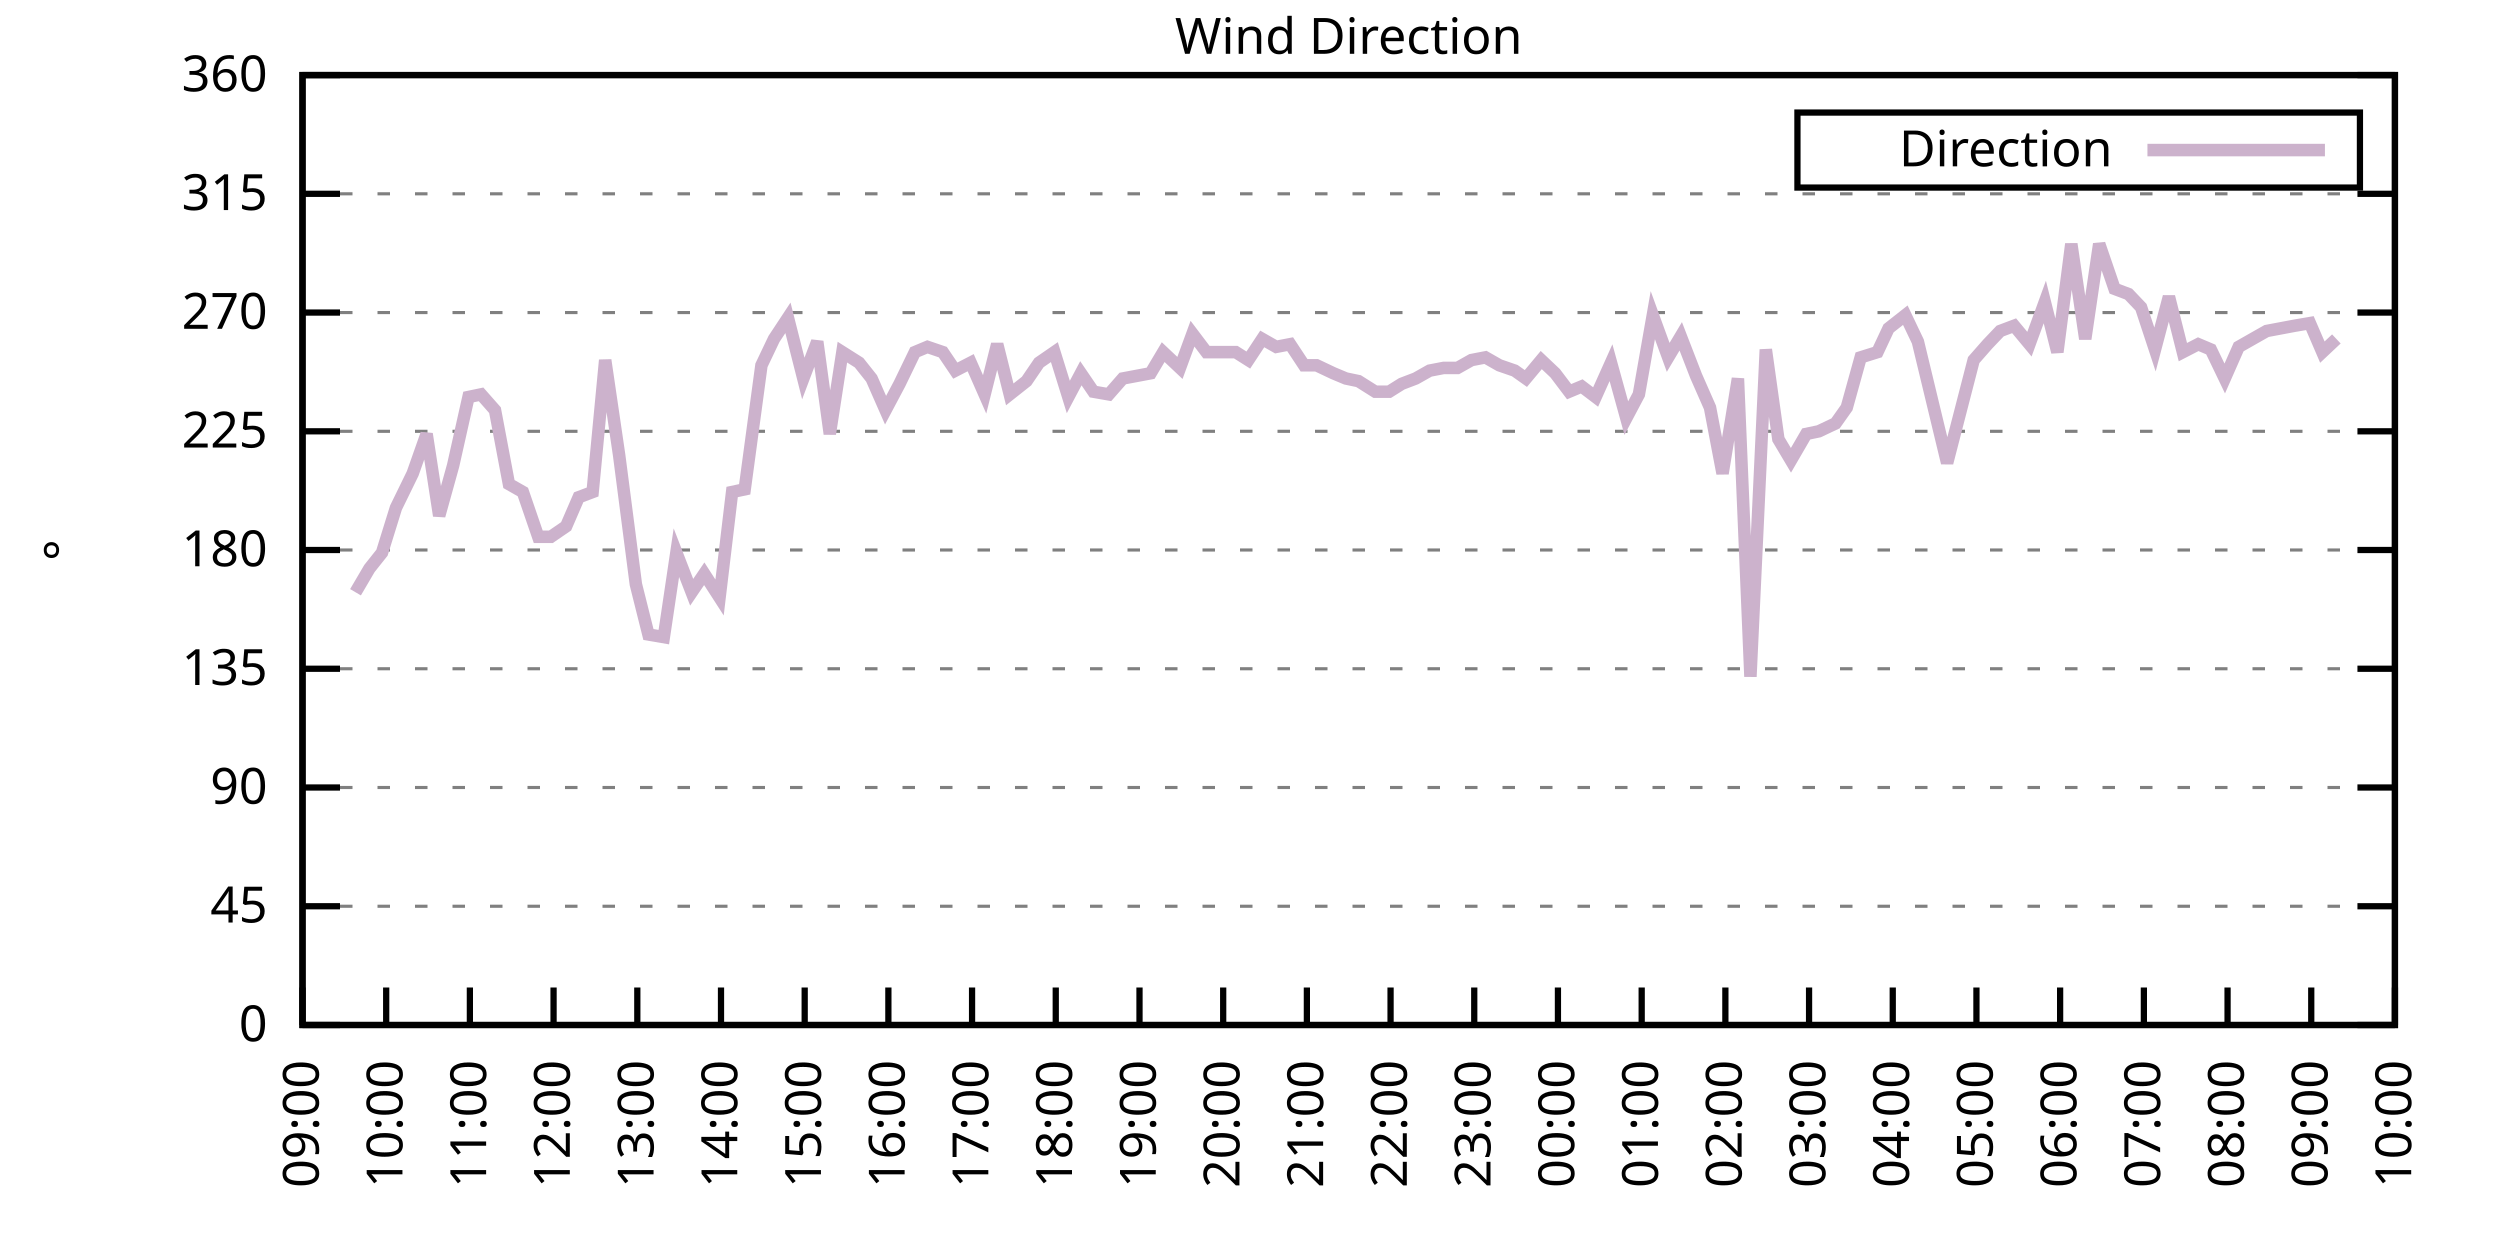
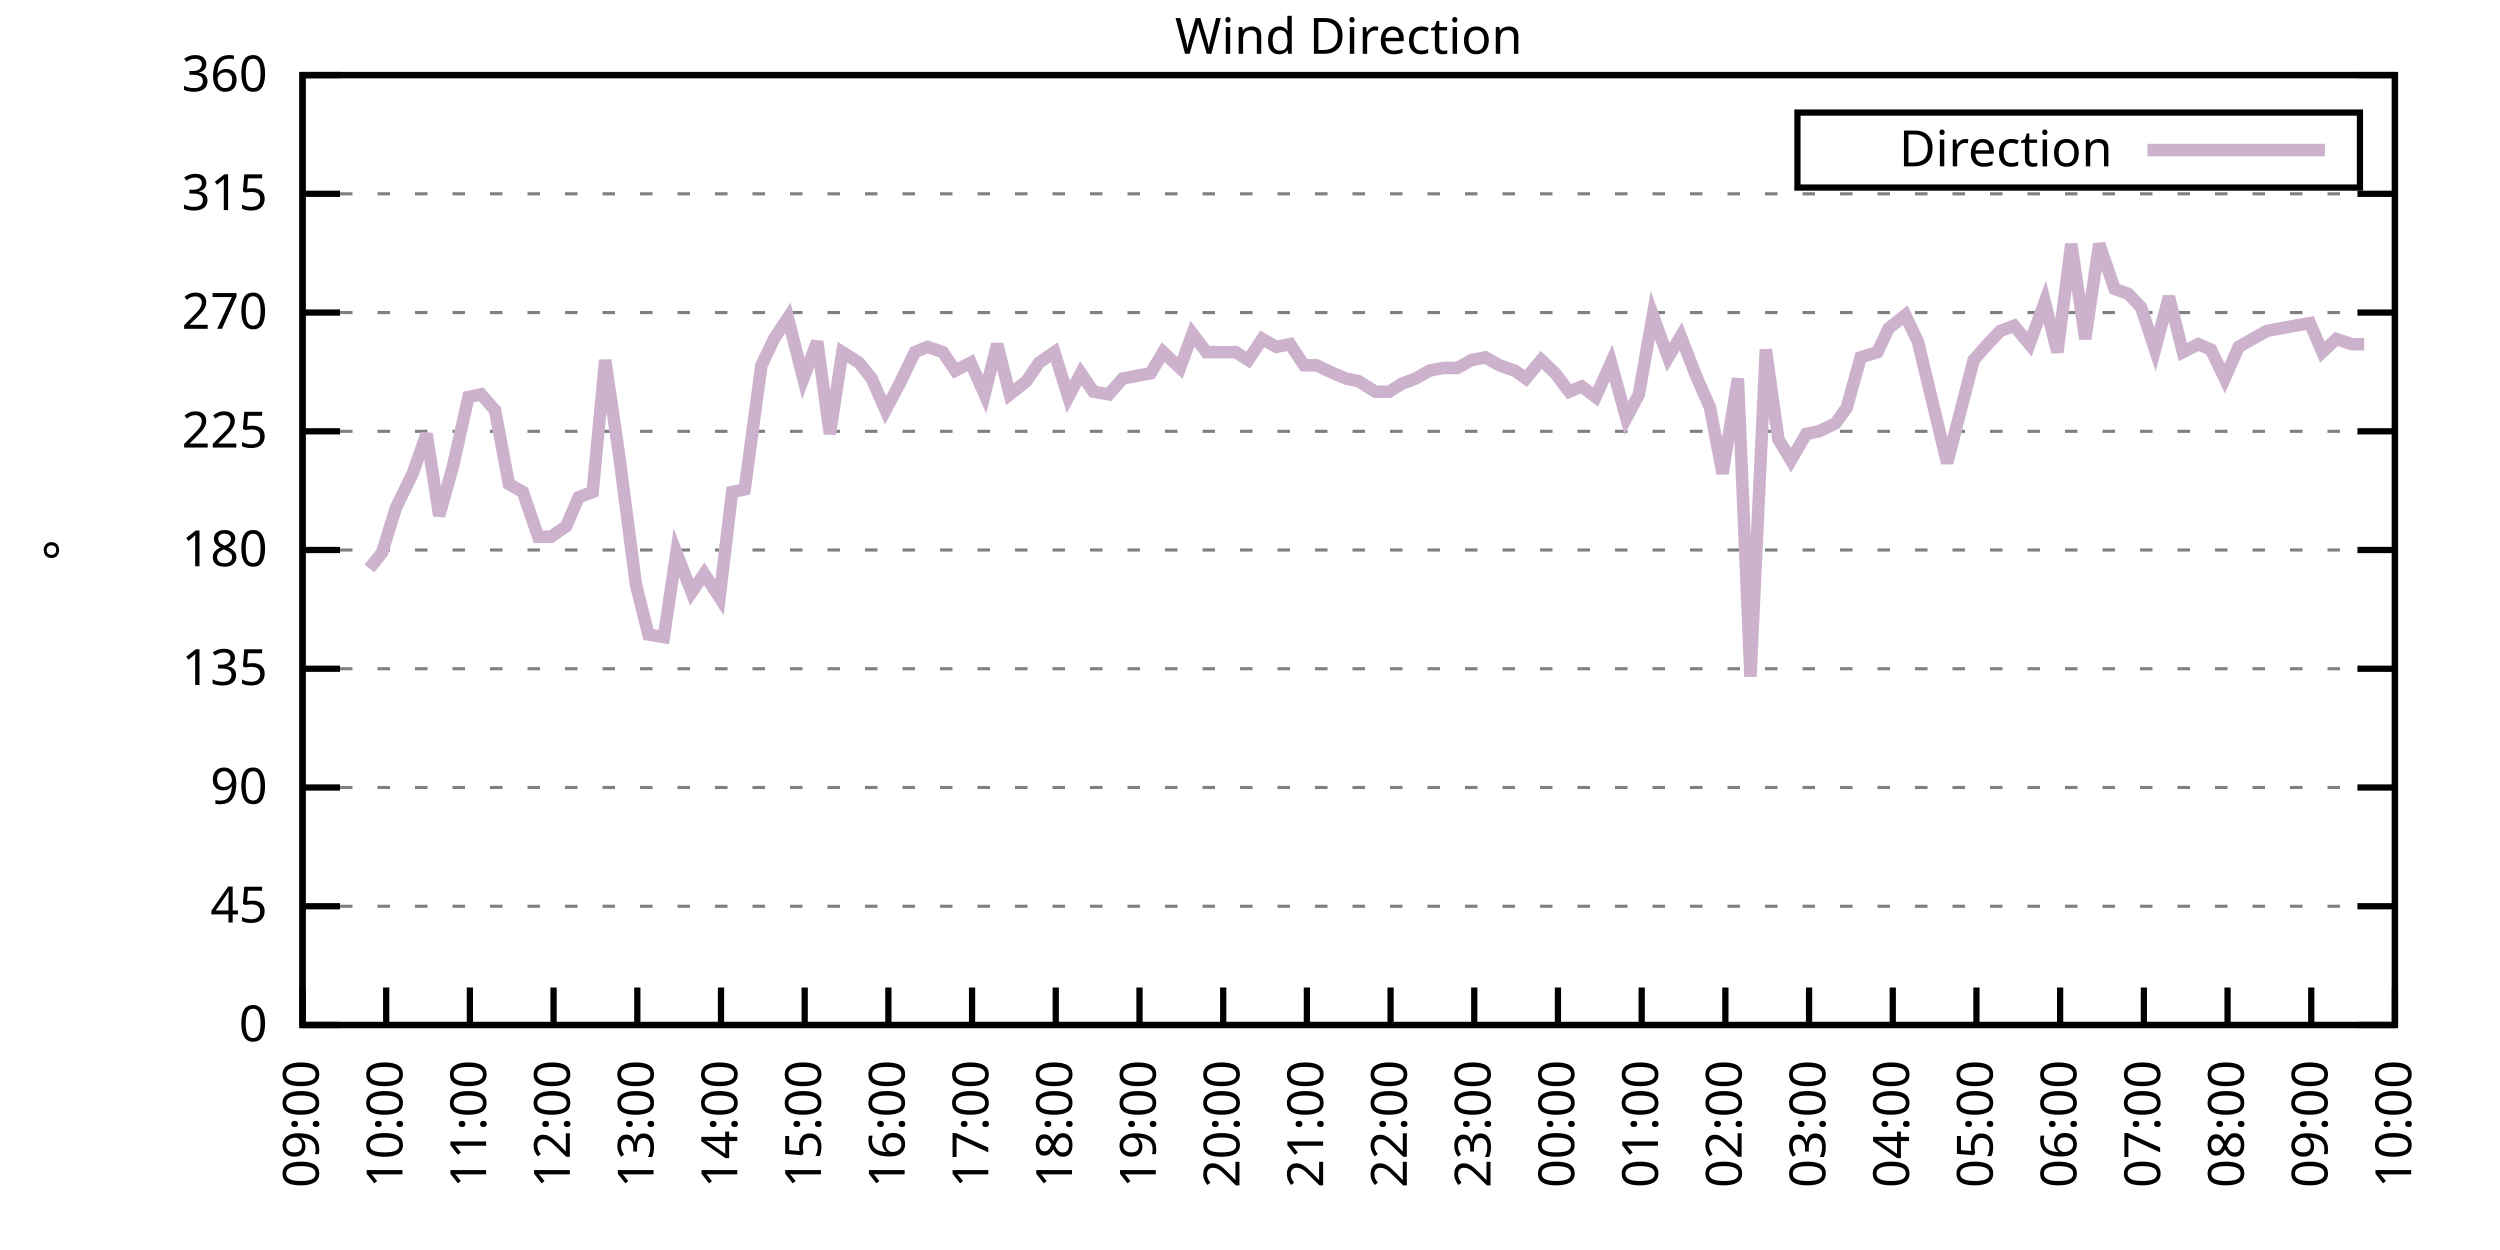
<svg xmlns="http://www.w3.org/2000/svg" xmlns:xlink="http://www.w3.org/1999/xlink" width="400" height="200" viewBox="0 0 400 200">
  <g id="gnuplot_canvas">
    <rect x="0" y="0" width="400" height="200" fill="none" />
    <defs>
      <circle id="gpDot" r="0.5" stroke-width="0.5" stroke="currentColor" />
      <path id="gpPt0" stroke-width="0.333" stroke="currentColor" d="M-1,0 h2 M0,-1 v2" />
      <path id="gpPt1" stroke-width="0.333" stroke="currentColor" d="M-1,-1 L1,1 M1,-1 L-1,1" />
      <path id="gpPt2" stroke-width="0.333" stroke="currentColor" d="M-1,0 L1,0 M0,-1 L0,1 M-1,-1 L1,1 M-1,1 L1,-1" />
      <rect id="gpPt3" stroke-width="0.333" stroke="currentColor" x="-1" y="-1" width="2" height="2" />
      <rect id="gpPt4" stroke-width="0.333" stroke="currentColor" fill="currentColor" x="-1" y="-1" width="2" height="2" />
      <circle id="gpPt5" stroke-width="0.333" stroke="currentColor" cx="0" cy="0" r="1" />
      <use xlink:href="#gpPt5" id="gpPt6" fill="currentColor" stroke="none" />
      <path id="gpPt7" stroke-width="0.333" stroke="currentColor" d="M0,-1.33 L-1.33,0.67 L1.33,0.67 z" />
      <use xlink:href="#gpPt7" id="gpPt8" fill="currentColor" stroke="none" />
      <use xlink:href="#gpPt7" id="gpPt9" stroke="currentColor" transform="rotate(180)" />
      <use xlink:href="#gpPt9" id="gpPt10" fill="currentColor" stroke="none" />
      <use xlink:href="#gpPt3" id="gpPt11" stroke="currentColor" transform="rotate(45)" />
      <use xlink:href="#gpPt11" id="gpPt12" fill="currentColor" stroke="none" />
      <path id="gpPt13" stroke-width="0.333" stroke="currentColor" d="M0,1.330 L1.265,0.411 L0.782,-1.067 L-0.782,-1.076 L-1.265,0.411 z" />
      <use xlink:href="#gpPt13" id="gpPt14" fill="currentColor" stroke="none" />
      <filter id="textbox" filterUnits="objectBoundingBox" x="0" y="0" height="1" width="1">
        <feFlood flood-color="white" flood-opacity="1" result="bgnd" />
        <feComposite in="SourceGraphic" in2="bgnd" operator="atop" />
      </filter>
      <filter id="greybox" filterUnits="objectBoundingBox" x="0" y="0" height="1" width="1">
        <feFlood flood-color="lightgrey" flood-opacity="1" result="grey" />
        <feComposite in="SourceGraphic" in2="grey" operator="atop" />
      </filter>
    </defs>
    <g fill="none" color="white" stroke="currentColor" stroke-width="1.00" stroke-linecap="butt" stroke-linejoin="miter">
</g>
    <g fill="none" color="black" stroke="currentColor" stroke-width="1.00" stroke-linecap="butt" stroke-linejoin="miter">
      <g stroke="none" shape-rendering="crispEdges">
        <polygon fill="rgb(255, 255, 255)" points="48.40,164.00 383.18,164.00 383.18,12.02 48.40,12.02 " />
      </g>
    </g>
    <g fill="none" color="black" stroke="currentColor" stroke-width="1.00" stroke-linecap="butt" stroke-linejoin="miter">
</g>
    <g fill="none" color="black" stroke="black" stroke-width="0.50" stroke-linecap="butt" stroke-linejoin="miter">
</g>
    <g fill="none" color="gray" stroke="currentColor" stroke-width="0.50" stroke-linecap="butt" stroke-linejoin="miter">
      <path stroke="gray" stroke-dasharray="2,4" class="gridline" d="M48.40,164.00 L383.19,164.00  " />
    </g>
    <g fill="none" color="gray" stroke="gray" stroke-width="1.00" stroke-linecap="butt" stroke-linejoin="miter">
</g>
    <g fill="none" color="black" stroke="currentColor" stroke-width="1.00" stroke-linecap="butt" stroke-linejoin="miter">
      <path stroke="black" d="M48.40,164.00 L54.40,164.00 M383.19,164.00 L377.19,164.00  " />
      <g transform="translate(42.80,166.60)" stroke="none" fill="black" font-family="Sans" font-size="8.00" text-anchor="end">
        <text>
          <tspan font-family="Sans"> 0</tspan>
        </text>
      </g>
    </g>
    <g fill="none" color="black" stroke="currentColor" stroke-width="1.00" stroke-linecap="butt" stroke-linejoin="miter">
</g>
    <g fill="none" color="black" stroke="black" stroke-width="0.50" stroke-linecap="butt" stroke-linejoin="miter">
</g>
    <g fill="none" color="gray" stroke="currentColor" stroke-width="0.50" stroke-linecap="butt" stroke-linejoin="miter">
      <path stroke="gray" stroke-dasharray="2,4" class="gridline" d="M48.40,145.00 L383.19,145.00  " />
    </g>
    <g fill="none" color="gray" stroke="gray" stroke-width="1.00" stroke-linecap="butt" stroke-linejoin="miter">
</g>
    <g fill="none" color="black" stroke="currentColor" stroke-width="1.00" stroke-linecap="butt" stroke-linejoin="miter">
      <path stroke="black" d="M48.40,145.00 L54.40,145.00 M383.19,145.00 L377.19,145.00  " />
      <g transform="translate(42.80,147.60)" stroke="none" fill="black" font-family="Sans" font-size="8.00" text-anchor="end">
        <text>
          <tspan font-family="Sans"> 45</tspan>
        </text>
      </g>
    </g>
    <g fill="none" color="black" stroke="currentColor" stroke-width="1.00" stroke-linecap="butt" stroke-linejoin="miter">
</g>
    <g fill="none" color="black" stroke="black" stroke-width="0.50" stroke-linecap="butt" stroke-linejoin="miter">
</g>
    <g fill="none" color="gray" stroke="currentColor" stroke-width="0.50" stroke-linecap="butt" stroke-linejoin="miter">
      <path stroke="gray" stroke-dasharray="2,4" class="gridline" d="M48.40,126.00 L383.19,126.00  " />
    </g>
    <g fill="none" color="gray" stroke="gray" stroke-width="1.00" stroke-linecap="butt" stroke-linejoin="miter">
</g>
    <g fill="none" color="black" stroke="currentColor" stroke-width="1.00" stroke-linecap="butt" stroke-linejoin="miter">
      <path stroke="black" d="M48.40,126.00 L54.40,126.00 M383.19,126.00 L377.19,126.00  " />
      <g transform="translate(42.80,128.60)" stroke="none" fill="black" font-family="Sans" font-size="8.00" text-anchor="end">
        <text>
          <tspan font-family="Sans"> 90</tspan>
        </text>
      </g>
    </g>
    <g fill="none" color="black" stroke="currentColor" stroke-width="1.00" stroke-linecap="butt" stroke-linejoin="miter">
</g>
    <g fill="none" color="black" stroke="black" stroke-width="0.50" stroke-linecap="butt" stroke-linejoin="miter">
</g>
    <g fill="none" color="gray" stroke="currentColor" stroke-width="0.50" stroke-linecap="butt" stroke-linejoin="miter">
      <path stroke="gray" stroke-dasharray="2,4" class="gridline" d="M48.40,107.00 L383.19,107.00  " />
    </g>
    <g fill="none" color="gray" stroke="gray" stroke-width="1.00" stroke-linecap="butt" stroke-linejoin="miter">
</g>
    <g fill="none" color="black" stroke="currentColor" stroke-width="1.00" stroke-linecap="butt" stroke-linejoin="miter">
      <path stroke="black" d="M48.40,107.00 L54.40,107.00 M383.19,107.00 L377.19,107.00  " />
      <g transform="translate(42.80,109.60)" stroke="none" fill="black" font-family="Sans" font-size="8.00" text-anchor="end">
        <text>
          <tspan font-family="Sans"> 135</tspan>
        </text>
      </g>
    </g>
    <g fill="none" color="black" stroke="currentColor" stroke-width="1.00" stroke-linecap="butt" stroke-linejoin="miter">
</g>
    <g fill="none" color="black" stroke="black" stroke-width="0.50" stroke-linecap="butt" stroke-linejoin="miter">
</g>
    <g fill="none" color="gray" stroke="currentColor" stroke-width="0.50" stroke-linecap="butt" stroke-linejoin="miter">
      <path stroke="gray" stroke-dasharray="2,4" class="gridline" d="M48.40,88.00 L383.19,88.00  " />
    </g>
    <g fill="none" color="gray" stroke="gray" stroke-width="1.00" stroke-linecap="butt" stroke-linejoin="miter">
</g>
    <g fill="none" color="black" stroke="currentColor" stroke-width="1.00" stroke-linecap="butt" stroke-linejoin="miter">
      <path stroke="black" d="M48.40,88.00 L54.40,88.00 M383.19,88.00 L377.19,88.00  " />
      <g transform="translate(42.80,90.60)" stroke="none" fill="black" font-family="Sans" font-size="8.00" text-anchor="end">
        <text>
          <tspan font-family="Sans"> 180</tspan>
        </text>
      </g>
    </g>
    <g fill="none" color="black" stroke="currentColor" stroke-width="1.00" stroke-linecap="butt" stroke-linejoin="miter">
</g>
    <g fill="none" color="black" stroke="black" stroke-width="0.50" stroke-linecap="butt" stroke-linejoin="miter">
</g>
    <g fill="none" color="gray" stroke="currentColor" stroke-width="0.50" stroke-linecap="butt" stroke-linejoin="miter">
      <path stroke="gray" stroke-dasharray="2,4" class="gridline" d="M48.40,69.01 L383.19,69.01  " />
    </g>
    <g fill="none" color="gray" stroke="gray" stroke-width="1.00" stroke-linecap="butt" stroke-linejoin="miter">
</g>
    <g fill="none" color="black" stroke="currentColor" stroke-width="1.00" stroke-linecap="butt" stroke-linejoin="miter">
      <path stroke="black" d="M48.40,69.01 L54.40,69.01 M383.19,69.01 L377.19,69.01  " />
      <g transform="translate(42.80,71.61)" stroke="none" fill="black" font-family="Sans" font-size="8.00" text-anchor="end">
        <text>
          <tspan font-family="Sans"> 225</tspan>
        </text>
      </g>
    </g>
    <g fill="none" color="black" stroke="currentColor" stroke-width="1.00" stroke-linecap="butt" stroke-linejoin="miter">
</g>
    <g fill="none" color="black" stroke="black" stroke-width="0.50" stroke-linecap="butt" stroke-linejoin="miter">
</g>
    <g fill="none" color="gray" stroke="currentColor" stroke-width="0.50" stroke-linecap="butt" stroke-linejoin="miter">
      <path stroke="gray" stroke-dasharray="2,4" class="gridline" d="M48.40,50.01 L383.19,50.01  " />
    </g>
    <g fill="none" color="gray" stroke="gray" stroke-width="1.00" stroke-linecap="butt" stroke-linejoin="miter">
</g>
    <g fill="none" color="black" stroke="currentColor" stroke-width="1.00" stroke-linecap="butt" stroke-linejoin="miter">
      <path stroke="black" d="M48.40,50.01 L54.40,50.01 M383.19,50.01 L377.19,50.01  " />
      <g transform="translate(42.80,52.61)" stroke="none" fill="black" font-family="Sans" font-size="8.00" text-anchor="end">
        <text>
          <tspan font-family="Sans"> 270</tspan>
        </text>
      </g>
    </g>
    <g fill="none" color="black" stroke="currentColor" stroke-width="1.00" stroke-linecap="butt" stroke-linejoin="miter">
</g>
    <g fill="none" color="black" stroke="black" stroke-width="0.50" stroke-linecap="butt" stroke-linejoin="miter">
</g>
    <g fill="none" color="gray" stroke="currentColor" stroke-width="0.50" stroke-linecap="butt" stroke-linejoin="miter">
      <path stroke="gray" stroke-dasharray="2,4" class="gridline" d="M48.40,31.01 L383.19,31.01  " />
    </g>
    <g fill="none" color="gray" stroke="gray" stroke-width="1.00" stroke-linecap="butt" stroke-linejoin="miter">
</g>
    <g fill="none" color="black" stroke="currentColor" stroke-width="1.00" stroke-linecap="butt" stroke-linejoin="miter">
      <path stroke="black" d="M48.40,31.01 L54.40,31.01 M383.19,31.01 L377.19,31.01  " />
      <g transform="translate(42.80,33.61)" stroke="none" fill="black" font-family="Sans" font-size="8.00" text-anchor="end">
        <text>
          <tspan font-family="Sans"> 315</tspan>
        </text>
      </g>
    </g>
    <g fill="none" color="black" stroke="currentColor" stroke-width="1.00" stroke-linecap="butt" stroke-linejoin="miter">
</g>
    <g fill="none" color="black" stroke="black" stroke-width="0.50" stroke-linecap="butt" stroke-linejoin="miter">
</g>
    <g fill="none" color="gray" stroke="currentColor" stroke-width="0.50" stroke-linecap="butt" stroke-linejoin="miter">
      <path stroke="gray" stroke-dasharray="2,4" class="gridline" d="M48.40,12.01 L383.19,12.01  " />
    </g>
    <g fill="none" color="gray" stroke="gray" stroke-width="1.00" stroke-linecap="butt" stroke-linejoin="miter">
</g>
    <g fill="none" color="black" stroke="currentColor" stroke-width="1.00" stroke-linecap="butt" stroke-linejoin="miter">
      <path stroke="black" d="M48.40,12.01 L54.40,12.01 M383.19,12.01 L377.19,12.01  " />
      <g transform="translate(42.80,14.61)" stroke="none" fill="black" font-family="Sans" font-size="8.00" text-anchor="end">
        <text>
          <tspan font-family="Sans"> 360</tspan>
        </text>
      </g>
    </g>
    <g fill="none" color="black" stroke="currentColor" stroke-width="1.00" stroke-linecap="butt" stroke-linejoin="miter">
      <path stroke="black" d="M48.40,164.00 L48.40,158.00  " />
      <g transform="translate(51.00,169.60) rotate(270.00)" stroke="none" fill="black" font-family="Sans" font-size="8.00" text-anchor="end">
        <text>
          <tspan font-family="Sans">09:00</tspan>
        </text>
      </g>
    </g>
    <g fill="none" color="black" stroke="currentColor" stroke-width="1.00" stroke-linecap="butt" stroke-linejoin="miter">
      <path stroke="black" d="M61.79,164.00 L61.79,158.00  " />
      <g transform="translate(64.39,169.60) rotate(270.00)" stroke="none" fill="black" font-family="Sans" font-size="8.00" text-anchor="end">
        <text>
          <tspan font-family="Sans">10:00</tspan>
        </text>
      </g>
    </g>
    <g fill="none" color="black" stroke="currentColor" stroke-width="1.00" stroke-linecap="butt" stroke-linejoin="miter">
      <path stroke="black" d="M75.18,164.00 L75.18,158.00  " />
      <g transform="translate(77.78,169.60) rotate(270.00)" stroke="none" fill="black" font-family="Sans" font-size="8.00" text-anchor="end">
        <text>
          <tspan font-family="Sans">11:00</tspan>
        </text>
      </g>
    </g>
    <g fill="none" color="black" stroke="currentColor" stroke-width="1.00" stroke-linecap="butt" stroke-linejoin="miter">
      <path stroke="black" d="M88.57,164.00 L88.57,158.00  " />
      <g transform="translate(91.17,169.60) rotate(270.00)" stroke="none" fill="black" font-family="Sans" font-size="8.00" text-anchor="end">
        <text>
          <tspan font-family="Sans">12:00</tspan>
        </text>
      </g>
    </g>
    <g fill="none" color="black" stroke="currentColor" stroke-width="1.00" stroke-linecap="butt" stroke-linejoin="miter">
      <path stroke="black" d="M101.97,164.00 L101.97,158.00  " />
      <g transform="translate(104.57,169.60) rotate(270.00)" stroke="none" fill="black" font-family="Sans" font-size="8.00" text-anchor="end">
        <text>
          <tspan font-family="Sans">13:00</tspan>
        </text>
      </g>
    </g>
    <g fill="none" color="black" stroke="currentColor" stroke-width="1.00" stroke-linecap="butt" stroke-linejoin="miter">
      <path stroke="black" d="M115.36,164.00 L115.36,158.00  " />
      <g transform="translate(117.96,169.60) rotate(270.00)" stroke="none" fill="black" font-family="Sans" font-size="8.00" text-anchor="end">
        <text>
          <tspan font-family="Sans">14:00</tspan>
        </text>
      </g>
    </g>
    <g fill="none" color="black" stroke="currentColor" stroke-width="1.00" stroke-linecap="butt" stroke-linejoin="miter">
      <path stroke="black" d="M128.75,164.00 L128.75,158.00  " />
      <g transform="translate(131.35,169.60) rotate(270.00)" stroke="none" fill="black" font-family="Sans" font-size="8.00" text-anchor="end">
        <text>
          <tspan font-family="Sans">15:00</tspan>
        </text>
      </g>
    </g>
    <g fill="none" color="black" stroke="currentColor" stroke-width="1.00" stroke-linecap="butt" stroke-linejoin="miter">
      <path stroke="black" d="M142.14,164.00 L142.14,158.00  " />
      <g transform="translate(144.74,169.60) rotate(270.00)" stroke="none" fill="black" font-family="Sans" font-size="8.00" text-anchor="end">
        <text>
          <tspan font-family="Sans">16:00</tspan>
        </text>
      </g>
    </g>
    <g fill="none" color="black" stroke="currentColor" stroke-width="1.00" stroke-linecap="butt" stroke-linejoin="miter">
      <path stroke="black" d="M155.53,164.00 L155.53,158.00  " />
      <g transform="translate(158.13,169.60) rotate(270.00)" stroke="none" fill="black" font-family="Sans" font-size="8.00" text-anchor="end">
        <text>
          <tspan font-family="Sans">17:00</tspan>
        </text>
      </g>
    </g>
    <g fill="none" color="black" stroke="currentColor" stroke-width="1.00" stroke-linecap="butt" stroke-linejoin="miter">
      <path stroke="black" d="M168.92,164.00 L168.92,158.00  " />
      <g transform="translate(171.52,169.60) rotate(270.00)" stroke="none" fill="black" font-family="Sans" font-size="8.00" text-anchor="end">
        <text>
          <tspan font-family="Sans">18:00</tspan>
        </text>
      </g>
    </g>
    <g fill="none" color="black" stroke="currentColor" stroke-width="1.00" stroke-linecap="butt" stroke-linejoin="miter">
      <path stroke="black" d="M182.32,164.00 L182.32,158.00  " />
      <g transform="translate(184.92,169.60) rotate(270.00)" stroke="none" fill="black" font-family="Sans" font-size="8.00" text-anchor="end">
        <text>
          <tspan font-family="Sans">19:00</tspan>
        </text>
      </g>
    </g>
    <g fill="none" color="black" stroke="currentColor" stroke-width="1.00" stroke-linecap="butt" stroke-linejoin="miter">
      <path stroke="black" d="M195.71,164.00 L195.71,158.00  " />
      <g transform="translate(198.31,169.60) rotate(270.00)" stroke="none" fill="black" font-family="Sans" font-size="8.00" text-anchor="end">
        <text>
          <tspan font-family="Sans">20:00</tspan>
        </text>
      </g>
    </g>
    <g fill="none" color="black" stroke="currentColor" stroke-width="1.00" stroke-linecap="butt" stroke-linejoin="miter">
      <path stroke="black" d="M209.10,164.00 L209.10,158.00  " />
      <g transform="translate(211.70,169.60) rotate(270.00)" stroke="none" fill="black" font-family="Sans" font-size="8.00" text-anchor="end">
        <text>
          <tspan font-family="Sans">21:00</tspan>
        </text>
      </g>
    </g>
    <g fill="none" color="black" stroke="currentColor" stroke-width="1.00" stroke-linecap="butt" stroke-linejoin="miter">
      <path stroke="black" d="M222.49,164.00 L222.49,158.00  " />
      <g transform="translate(225.09,169.60) rotate(270.00)" stroke="none" fill="black" font-family="Sans" font-size="8.00" text-anchor="end">
        <text>
          <tspan font-family="Sans">22:00</tspan>
        </text>
      </g>
    </g>
    <g fill="none" color="black" stroke="currentColor" stroke-width="1.00" stroke-linecap="butt" stroke-linejoin="miter">
      <path stroke="black" d="M235.88,164.00 L235.88,158.00  " />
      <g transform="translate(238.48,169.60) rotate(270.00)" stroke="none" fill="black" font-family="Sans" font-size="8.00" text-anchor="end">
        <text>
          <tspan font-family="Sans">23:00</tspan>
        </text>
      </g>
    </g>
    <g fill="none" color="black" stroke="currentColor" stroke-width="1.00" stroke-linecap="butt" stroke-linejoin="miter">
      <path stroke="black" d="M249.27,164.00 L249.27,158.00  " />
      <g transform="translate(251.87,169.60) rotate(270.00)" stroke="none" fill="black" font-family="Sans" font-size="8.00" text-anchor="end">
        <text>
          <tspan font-family="Sans">00:00</tspan>
        </text>
      </g>
    </g>
    <g fill="none" color="black" stroke="currentColor" stroke-width="1.00" stroke-linecap="butt" stroke-linejoin="miter">
      <path stroke="black" d="M262.67,164.00 L262.67,158.00  " />
      <g transform="translate(265.27,169.60) rotate(270.00)" stroke="none" fill="black" font-family="Sans" font-size="8.00" text-anchor="end">
        <text>
          <tspan font-family="Sans">01:00</tspan>
        </text>
      </g>
    </g>
    <g fill="none" color="black" stroke="currentColor" stroke-width="1.00" stroke-linecap="butt" stroke-linejoin="miter">
      <path stroke="black" d="M276.06,164.00 L276.06,158.00  " />
      <g transform="translate(278.66,169.60) rotate(270.00)" stroke="none" fill="black" font-family="Sans" font-size="8.00" text-anchor="end">
        <text>
          <tspan font-family="Sans">02:00</tspan>
        </text>
      </g>
    </g>
    <g fill="none" color="black" stroke="currentColor" stroke-width="1.00" stroke-linecap="butt" stroke-linejoin="miter">
      <path stroke="black" d="M289.45,164.00 L289.45,158.00  " />
      <g transform="translate(292.05,169.60) rotate(270.00)" stroke="none" fill="black" font-family="Sans" font-size="8.00" text-anchor="end">
        <text>
          <tspan font-family="Sans">03:00</tspan>
        </text>
      </g>
    </g>
    <g fill="none" color="black" stroke="currentColor" stroke-width="1.00" stroke-linecap="butt" stroke-linejoin="miter">
      <path stroke="black" d="M302.84,164.00 L302.84,158.00  " />
      <g transform="translate(305.44,169.60) rotate(270.00)" stroke="none" fill="black" font-family="Sans" font-size="8.00" text-anchor="end">
        <text>
          <tspan font-family="Sans">04:00</tspan>
        </text>
      </g>
    </g>
    <g fill="none" color="black" stroke="currentColor" stroke-width="1.00" stroke-linecap="butt" stroke-linejoin="miter">
      <path stroke="black" d="M316.23,164.00 L316.23,158.00  " />
      <g transform="translate(318.83,169.60) rotate(270.00)" stroke="none" fill="black" font-family="Sans" font-size="8.00" text-anchor="end">
        <text>
          <tspan font-family="Sans">05:00</tspan>
        </text>
      </g>
    </g>
    <g fill="none" color="black" stroke="currentColor" stroke-width="1.00" stroke-linecap="butt" stroke-linejoin="miter">
      <path stroke="black" d="M329.62,164.00 L329.62,158.00  " />
      <g transform="translate(332.22,169.60) rotate(270.00)" stroke="none" fill="black" font-family="Sans" font-size="8.00" text-anchor="end">
        <text>
          <tspan font-family="Sans">06:00</tspan>
        </text>
      </g>
    </g>
    <g fill="none" color="black" stroke="currentColor" stroke-width="1.00" stroke-linecap="butt" stroke-linejoin="miter">
      <path stroke="black" d="M343.02,164.00 L343.02,158.00  " />
      <g transform="translate(345.62,169.60) rotate(270.00)" stroke="none" fill="black" font-family="Sans" font-size="8.00" text-anchor="end">
        <text>
          <tspan font-family="Sans">07:00</tspan>
        </text>
      </g>
    </g>
    <g fill="none" color="black" stroke="currentColor" stroke-width="1.00" stroke-linecap="butt" stroke-linejoin="miter">
      <path stroke="black" d="M356.41,164.00 L356.41,158.00  " />
      <g transform="translate(359.01,169.60) rotate(270.00)" stroke="none" fill="black" font-family="Sans" font-size="8.00" text-anchor="end">
        <text>
          <tspan font-family="Sans">08:00</tspan>
        </text>
      </g>
    </g>
    <g fill="none" color="black" stroke="currentColor" stroke-width="1.00" stroke-linecap="butt" stroke-linejoin="miter">
      <path stroke="black" d="M369.80,164.00 L369.80,158.00  " />
      <g transform="translate(372.40,169.60) rotate(270.00)" stroke="none" fill="black" font-family="Sans" font-size="8.00" text-anchor="end">
        <text>
          <tspan font-family="Sans">09:00</tspan>
        </text>
      </g>
    </g>
    <g fill="none" color="black" stroke="currentColor" stroke-width="1.00" stroke-linecap="butt" stroke-linejoin="miter">
      <path stroke="black" d="M383.19,164.00 L383.19,158.00  " />
      <g transform="translate(385.79,169.60) rotate(270.00)" stroke="none" fill="black" font-family="Sans" font-size="8.00" text-anchor="end">
        <text>
          <tspan font-family="Sans">10:00</tspan>
        </text>
      </g>
    </g>
    <g fill="none" color="black" stroke="currentColor" stroke-width="1.00" stroke-linecap="butt" stroke-linejoin="miter">
</g>
    <g fill="none" color="black" stroke="currentColor" stroke-width="1.00" stroke-linecap="butt" stroke-linejoin="miter">
      <path stroke="black" d="M48.40,12.01 L48.40,164.00 L383.19,164.00 L383.19,12.01 L48.40,12.01 Z  " />
    </g>
    <g fill="none" color="black" stroke="currentColor" stroke-width="1.00" stroke-linecap="butt" stroke-linejoin="miter">
</g>
    <g fill="none" color="black" stroke="currentColor" stroke-width="1.00" stroke-linecap="butt" stroke-linejoin="miter">
      <path stroke="black" d="M287.59,30.01 L287.59,18.01 L377.59,18.01 L377.59,30.01 L287.59,30.01 Z  " />
    </g>
    <g id="Wind_direction_plot_1">
      <g fill="none" color="white" stroke="black" stroke-width="2.00" stroke-linecap="butt" stroke-linejoin="miter">
</g>
      <g fill="none" color="black" stroke="currentColor" stroke-width="2.00" stroke-linecap="butt" stroke-linejoin="miter">
        <g transform="translate(337.99,26.61)" stroke="none" fill="black" font-family="Sans" font-size="8.00" text-anchor="end">
          <text>
            <tspan font-family="Sans">Direction</tspan>
          </text>
        </g>
      </g>
      <g fill="none" color="black" stroke="currentColor" stroke-width="2.00" stroke-linecap="butt" stroke-linejoin="miter">
-         <path stroke="rgb(204, 178, 204)" d="M343.59,24.01 L371.99,24.01 M56.88,94.76 L59.11,90.96 L61.12,88.43 L63.35,81.25 L66.03,75.76 L68.26,69.43   L70.27,82.52 L72.50,74.49 L74.96,63.52 L76.97,63.10 L79.20,65.63 L81.43,77.45 L83.66,78.72 L86.12,85.89   L88.13,85.89 L90.58,84.21 L92.59,79.56 L94.82,78.72 L96.83,57.61 L99.06,72.81 L101.74,93.49 L103.75,101.52   L106.21,101.94 L108.22,88.43 L110.67,94.76 L112.68,91.80 L115.13,95.60 L117.14,78.72 L119.15,78.29 L121.83,58.45   L123.84,54.23 L126.07,50.85 L128.53,60.56 L130.76,54.65 L132.77,69.43 L134.78,56.34 L137.45,58.03 L139.46,60.56   L141.69,65.63 L143.93,61.41 L146.38,56.34 L148.39,55.50 L150.85,56.34 L152.85,59.30 L155.31,58.03 L157.54,63.10   L159.55,55.07 L161.56,63.10 L164.24,60.98 L166.25,58.03 L168.70,56.34 L170.93,63.52 L172.94,59.72 L174.95,62.67   L177.41,63.10 L179.64,60.56 L181.87,60.14 L184.10,59.72 L186.11,56.34 L188.79,58.87 L190.80,53.39 L193.03,56.34   L195.26,56.34 L197.72,56.34 L199.73,57.61 L201.96,54.23 L204.19,55.50 L206.42,55.07 L208.65,58.45 L210.66,58.45   L213.34,59.72 L215.35,60.56 L217.36,60.98 L220.04,62.67 L222.27,62.67 L224.28,61.41 L226.51,60.56 L228.74,59.30   L230.97,58.87 L233.20,58.87 L235.44,57.61 L237.67,57.18 L239.90,58.45 L242.36,59.30 L244.14,60.56 L246.60,57.61   L248.83,59.72 L251.06,62.67 L253.07,61.83 L255.30,63.52 L257.76,58.03 L260.21,66.90 L262.22,63.10 L264.45,50.43   L266.91,57.18 L268.92,53.81 L271.37,60.14 L273.60,65.21 L275.61,75.76 L278.07,60.56 L280.07,108.27 L282.53,55.92   L284.54,70.27 L286.55,73.65 L289.00,69.43 L291.01,69.01 L293.69,67.74 L295.48,65.21 L297.71,57.18 L300.39,56.34   L302.17,52.54 L304.85,50.43 L306.86,54.65 L311.54,74.07 L315.79,57.61 L318.02,55.07 L320.03,52.96 L322.26,52.12   L324.71,55.07 L327.17,48.32 L329.18,56.34 L331.41,39.03 L333.64,54.23 L335.87,39.03 L338.33,46.21 L340.56,47.05   L342.57,49.16 L344.80,55.92 L347.03,47.47 L349.26,56.34 L351.72,55.07 L353.73,55.92 L355.96,60.56 L358.19,55.50   L360.42,54.23 L362.66,52.96 L364.89,52.54 L367.12,52.12 L369.58,51.70 L371.58,56.34 L373.82,54.23  " />
+         <path stroke="rgb(204, 178, 204)" d="M343.59,24.01 L371.99,24.01 M59.11,90.96 L61.12,88.43 L63.35,81.25 L66.03,75.76 L68.26,69.43 L70.27,82.52   L72.50,74.49 L74.96,63.52 L76.97,63.10 L79.20,65.63 L81.43,77.45 L83.66,78.72 L86.12,85.89 L88.13,85.89   L90.58,84.21 L92.59,79.56 L94.82,78.72 L96.83,57.61 L99.06,72.81 L101.74,93.49 L103.75,101.52 L106.21,101.94   L108.22,88.43 L110.67,94.76 L112.68,91.80 L115.13,95.60 L117.14,78.72 L119.15,78.29 L121.83,58.45 L123.84,54.23   L126.07,50.85 L128.53,60.56 L130.76,54.65 L132.77,69.43 L134.78,56.34 L137.45,58.03 L139.46,60.56 L141.69,65.63   L143.93,61.41 L146.38,56.34 L148.39,55.50 L150.85,56.34 L152.85,59.30 L155.31,58.03 L157.54,63.10 L159.55,55.07   L161.56,63.10 L164.24,60.98 L166.25,58.03 L168.70,56.34 L170.93,63.52 L172.94,59.72 L174.95,62.67 L177.41,63.10   L179.64,60.56 L181.87,60.14 L184.10,59.72 L186.11,56.34 L188.79,58.87 L190.80,53.39 L193.03,56.34 L195.26,56.34   L197.72,56.34 L199.73,57.61 L201.96,54.23 L204.19,55.50 L206.42,55.07 L208.65,58.45 L210.66,58.45 L213.34,59.72   L215.35,60.56 L217.36,60.98 L220.04,62.67 L222.27,62.67 L224.28,61.41 L226.51,60.56 L228.74,59.30 L230.97,58.87   L233.20,58.87 L235.44,57.61 L237.67,57.18 L239.90,58.45 L242.36,59.30 L244.14,60.56 L246.60,57.61 L248.83,59.72   L251.06,62.67 L253.07,61.83 L255.30,63.52 L257.76,58.03 L260.21,66.90 L262.22,63.10 L264.45,50.43 L266.91,57.18   L268.92,53.81 L271.37,60.14 L273.60,65.21 L275.61,75.76 L278.07,60.56 L280.07,108.27 L282.53,55.92 L284.54,70.27   L286.55,73.65 L289.00,69.43 L291.01,69.01 L293.69,67.74 L295.48,65.21 L297.71,57.18 L300.39,56.34 L302.17,52.54   L304.85,50.43 L306.86,54.65 L311.54,74.07 L315.79,57.61 L318.02,55.07 L320.03,52.96 L322.26,52.12 L324.71,55.07   L327.17,48.32 L329.18,56.34 L331.41,39.03 L333.64,54.23 L335.87,39.03 L338.33,46.21 L340.56,47.05 L342.57,49.16   L344.80,55.92 L347.03,47.47 L349.26,56.34 L351.72,55.07 L353.73,55.92 L355.96,60.56 L358.19,55.50 L360.42,54.23   L362.66,52.96 L364.89,52.54 L367.12,52.12 L369.58,51.70 L371.58,56.34 L373.82,54.23 L376.27,55.07 L378.28,55.07    " />
      </g>
    </g>
    <g fill="none" color="black" stroke="currentColor" stroke-width="2.00" stroke-linecap="butt" stroke-linejoin="miter">
</g>
    <g fill="none" color="black" stroke="black" stroke-width="1.00" stroke-linecap="butt" stroke-linejoin="miter">
</g>
    <g fill="none" color="black" stroke="currentColor" stroke-width="1.00" stroke-linecap="butt" stroke-linejoin="miter">
      <path stroke="black" d="M48.40,12.01 L48.40,164.00 L383.19,164.00 L383.19,12.01 L48.40,12.01 Z  " />
      <g transform="translate(12.80,88.01) rotate(270.00)" stroke="none" fill="black" font-family="Sans" font-size="8.00" text-anchor="middle">
        <text>
          <tspan font-family="Sans">°</tspan>
        </text>
      </g>
    </g>
    <g fill="none" color="black" stroke="currentColor" stroke-width="1.00" stroke-linecap="butt" stroke-linejoin="miter">
</g>
    <g fill="none" color="black" stroke="currentColor" stroke-width="1.00" stroke-linecap="butt" stroke-linejoin="miter">
      <g transform="translate(215.79,8.61)" stroke="none" fill="black" font-family="Sans" font-size="8.00" text-anchor="middle">
        <text>
          <tspan font-family="Sans">Wind Direction</tspan>
        </text>
      </g>
    </g>
    <g fill="none" color="black" stroke="currentColor" stroke-width="1.00" stroke-linecap="butt" stroke-linejoin="miter">
</g>
  </g>
</svg>
